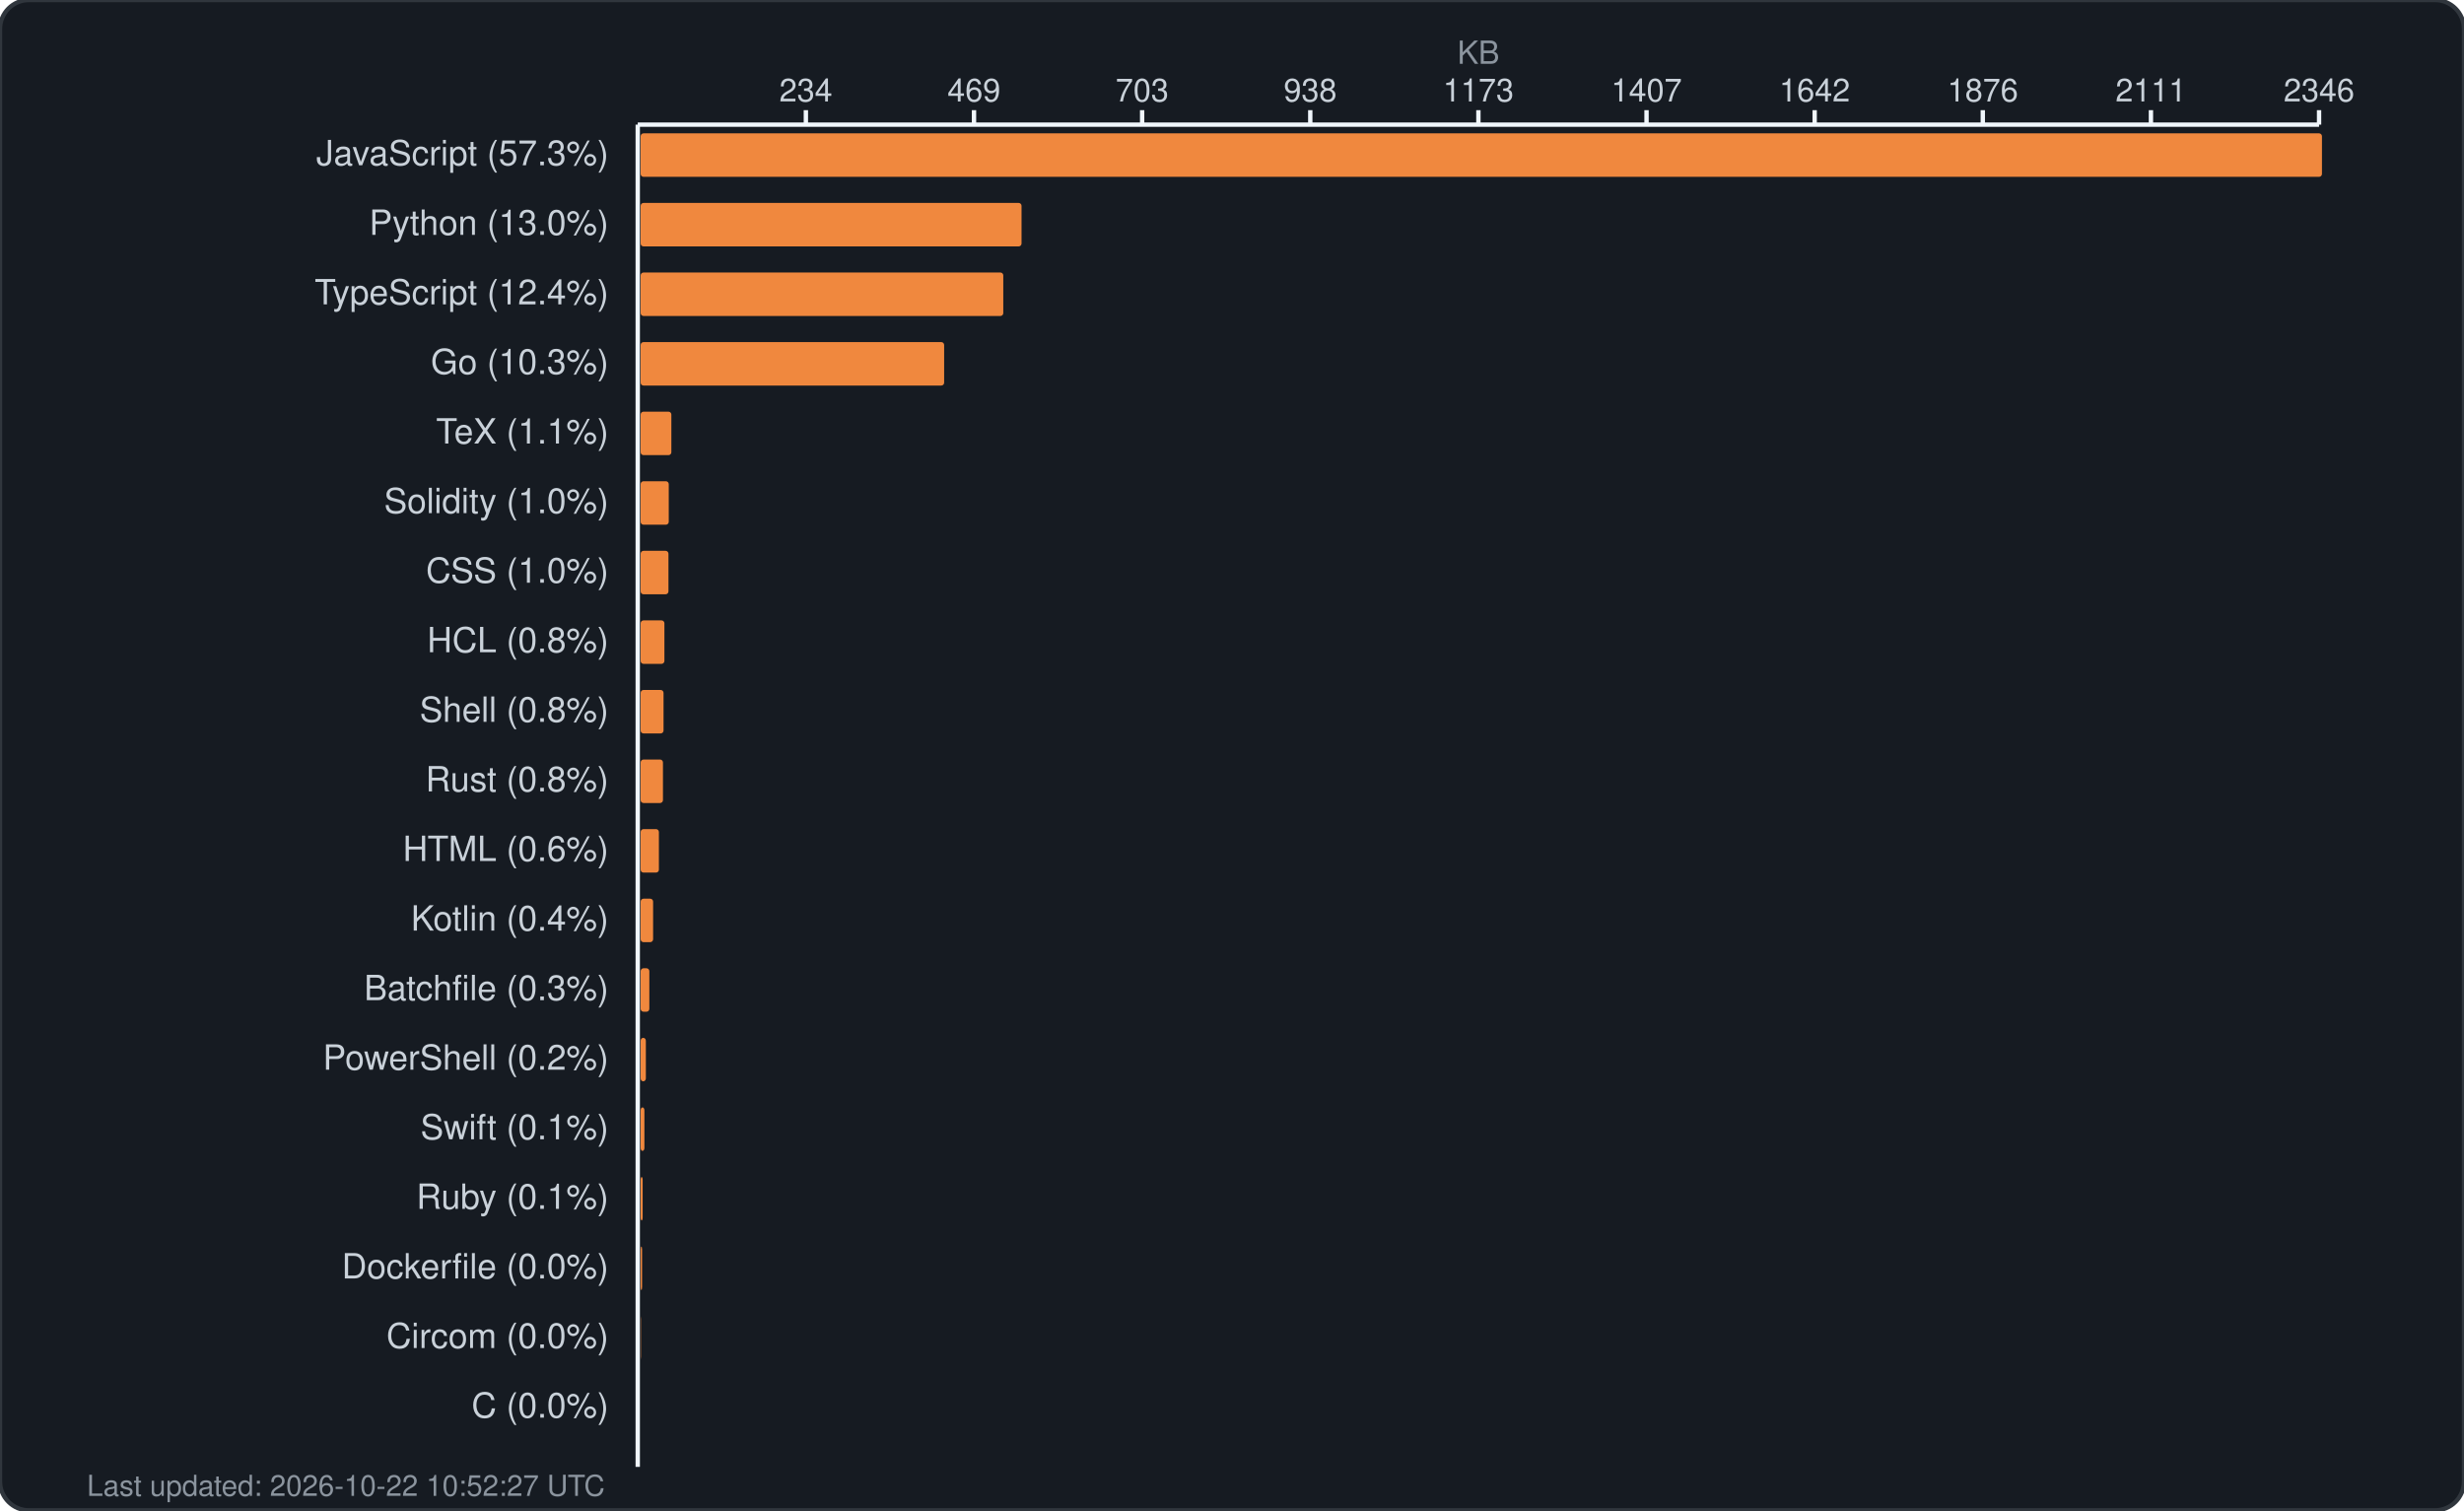
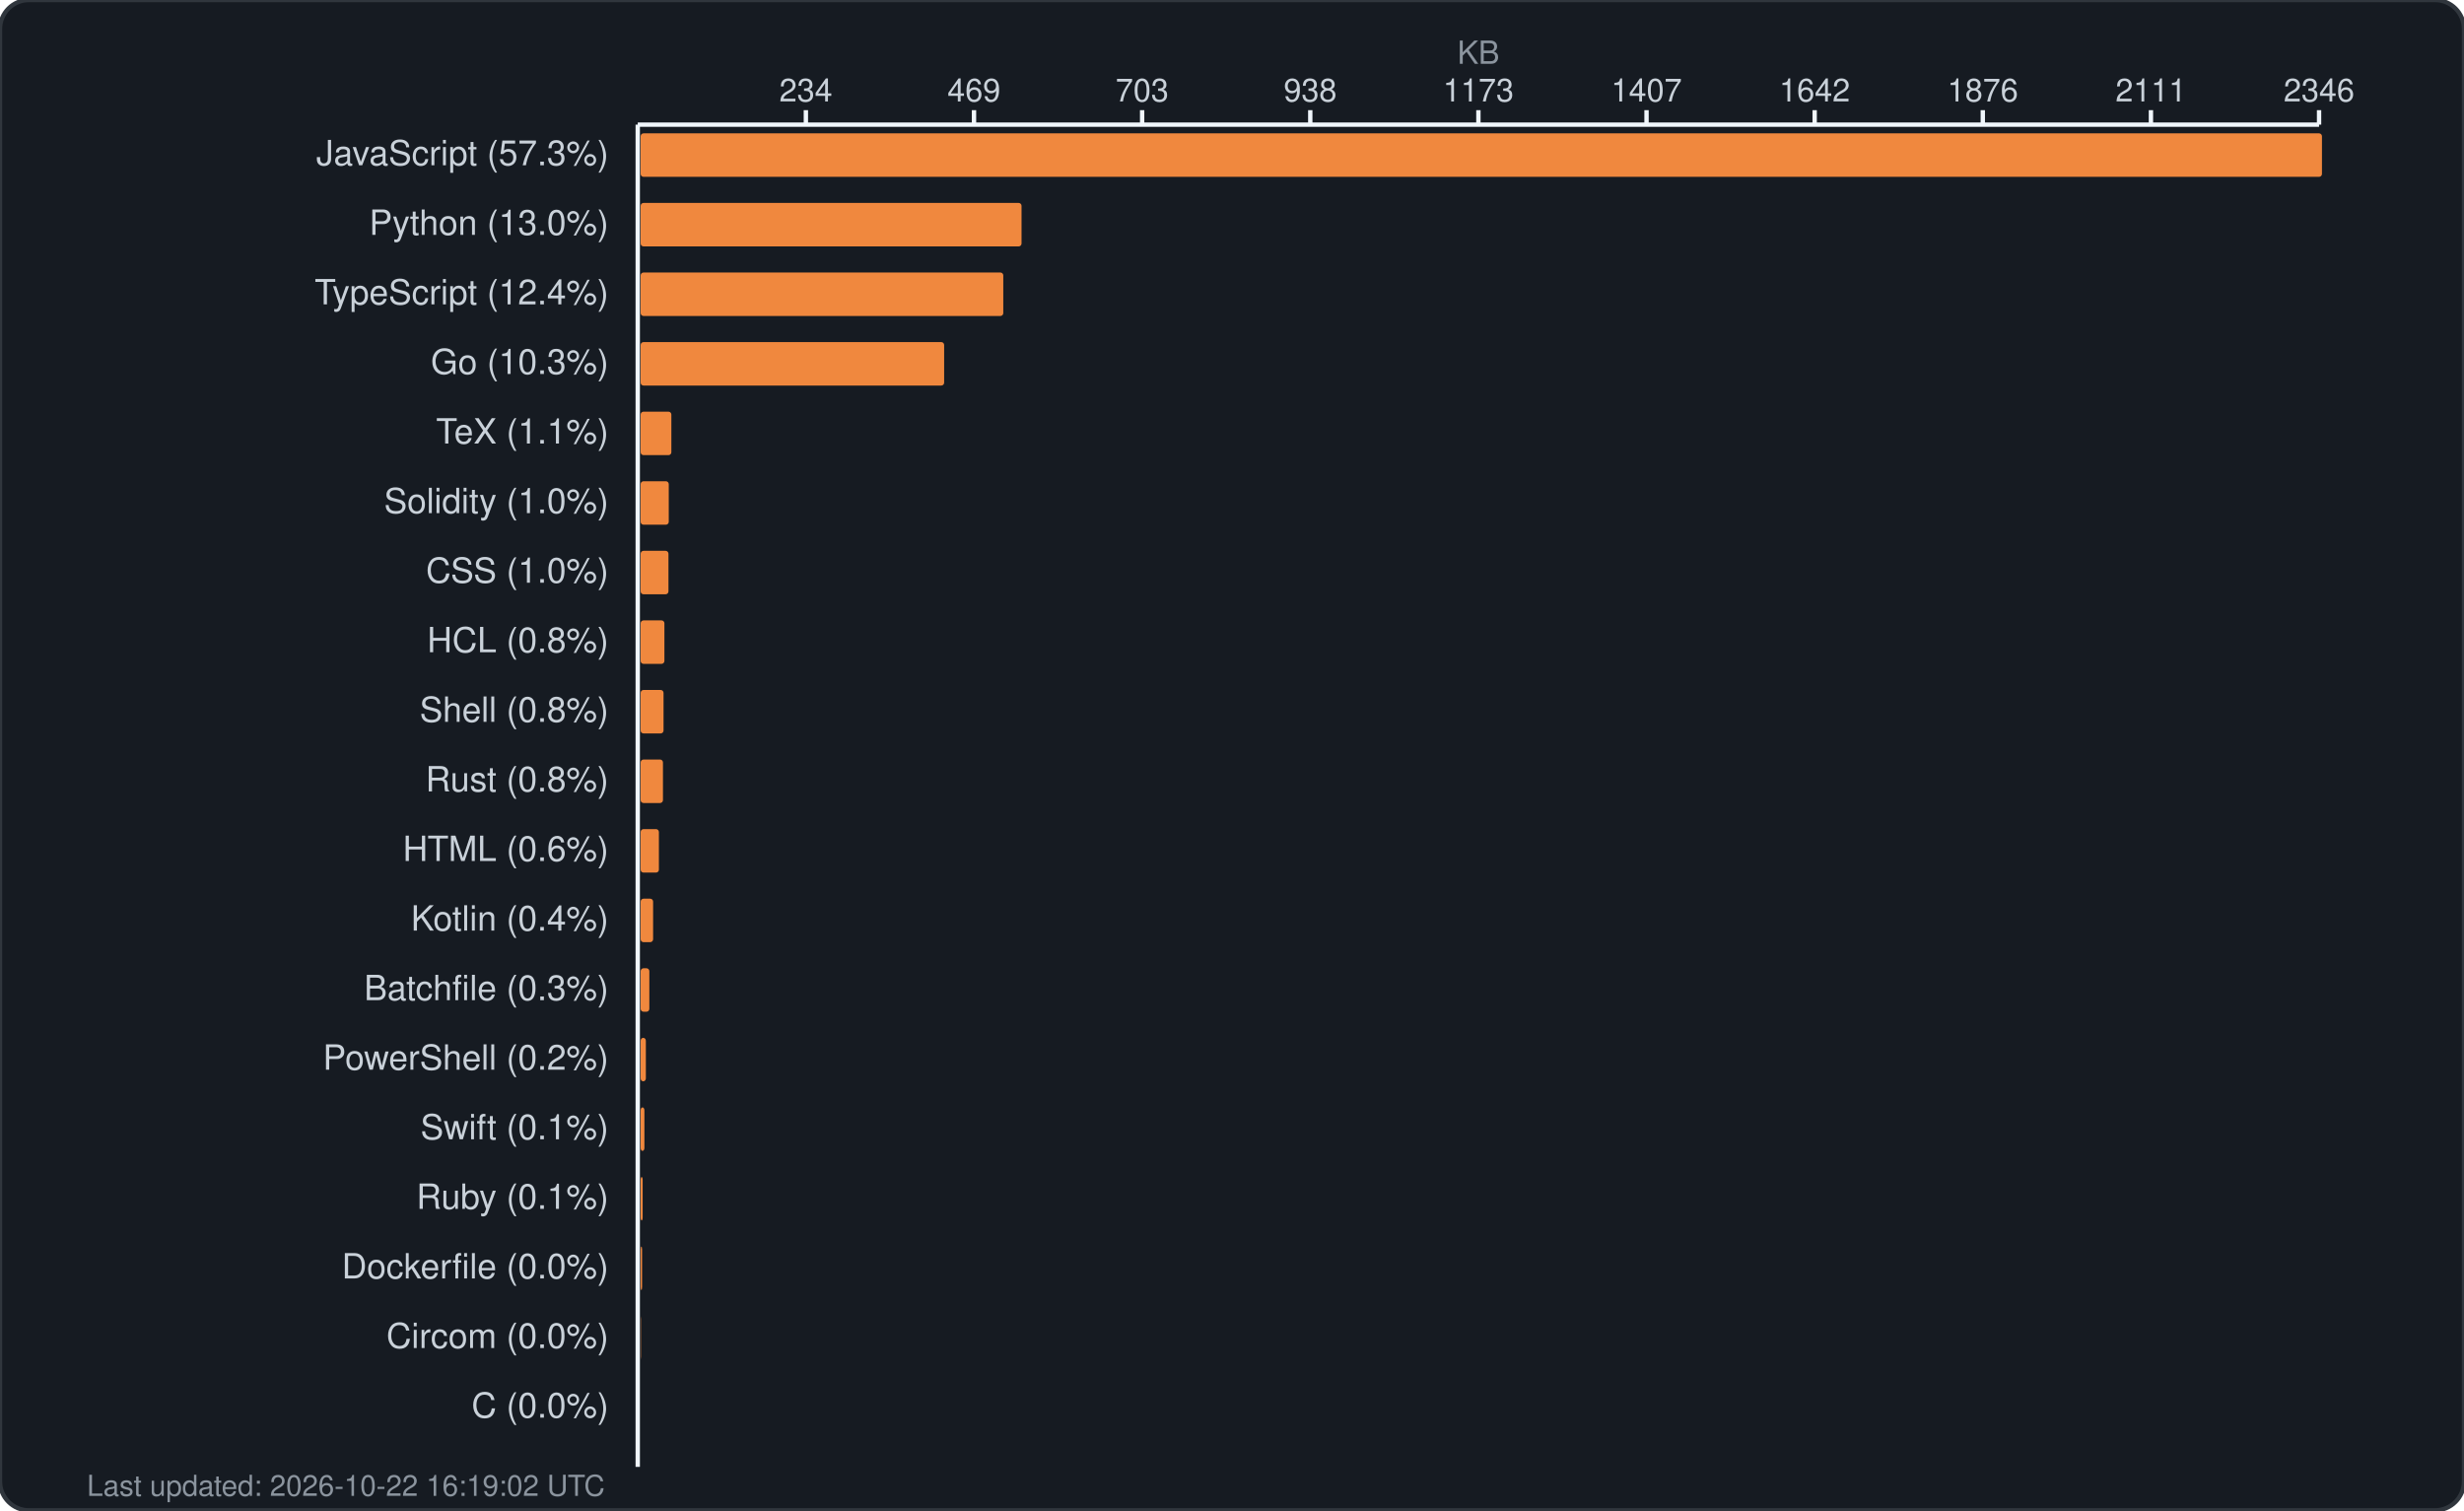
<svg xmlns="http://www.w3.org/2000/svg" width="850" height="521" viewBox="0 0 850 521" fill="none">
  <rect width="850" height="521" rx="10" fill="#161b22" stroke="#30363d" stroke-width="1.5" />
  <text x="510.0" y="22" fill="#8b949e" font-family="-apple-system, BlinkMacSystemFont, 'Segoe UI', Helvetica, Arial, sans-serif" font-size="11" text-anchor="middle">KB</text>
  <g fill="#c9d1d9" font-family="-apple-system, BlinkMacSystemFont, 'Segoe UI', Helvetica, Arial, sans-serif" font-size="11">
    <text x="278.0" y="35" text-anchor="middle">234</text>
    <line x1="278.0" y1="38" x2="278.0" y2="43" stroke="#f0f6fc" stroke-width="1.5" />
    <text x="336.0" y="35" text-anchor="middle">469</text>
    <line x1="336.0" y1="38" x2="336.0" y2="43" stroke="#f0f6fc" stroke-width="1.5" />
    <text x="394.0" y="35" text-anchor="middle">703</text>
    <line x1="394.0" y1="38" x2="394.0" y2="43" stroke="#f0f6fc" stroke-width="1.5" />
    <text x="452.0" y="35" text-anchor="middle">938</text>
    <line x1="452.0" y1="38" x2="452.0" y2="43" stroke="#f0f6fc" stroke-width="1.5" />
    <text x="510.0" y="35" text-anchor="middle">1173</text>
    <line x1="510.0" y1="38" x2="510.0" y2="43" stroke="#f0f6fc" stroke-width="1.5" />
    <text x="568.0" y="35" text-anchor="middle">1407</text>
    <line x1="568.0" y1="38" x2="568.0" y2="43" stroke="#f0f6fc" stroke-width="1.5" />
    <text x="626.0" y="35" text-anchor="middle">1642</text>
    <line x1="626.0" y1="38" x2="626.0" y2="43" stroke="#f0f6fc" stroke-width="1.5" />
    <text x="684.0" y="35" text-anchor="middle">1876</text>
    <line x1="684.0" y1="38" x2="684.0" y2="43" stroke="#f0f6fc" stroke-width="1.5" />
    <text x="742.0" y="35" text-anchor="middle">2111</text>
    <line x1="742.0" y1="38" x2="742.0" y2="43" stroke="#f0f6fc" stroke-width="1.5" />
    <text x="800.0" y="35" text-anchor="middle">2346</text>
    <line x1="800.0" y1="38" x2="800.0" y2="43" stroke="#f0f6fc" stroke-width="1.5" />
    <line x1="220" y1="43" x2="800" y2="43" stroke="#f0f6fc" stroke-width="1.5" />
    <line x1="220" y1="43" x2="220" y2="506" stroke="#f0f6fc" stroke-width="1.5" />
  </g>
  <g>
    <text x="210" y="57" fill="#c9d1d9" font-family="-apple-system, BlinkMacSystemFont, 'Segoe UI', Helvetica, Arial, sans-serif" font-size="12" text-anchor="end">JavaScript (57.3%)</text>
    <rect x="221" y="46" width="580.0" height="15" rx="1" fill="#f0883e" />
    <text x="210" y="81" fill="#c9d1d9" font-family="-apple-system, BlinkMacSystemFont, 'Segoe UI', Helvetica, Arial, sans-serif" font-size="12" text-anchor="end">Python (13.0%)</text>
    <rect x="221" y="70" width="131.4" height="15" rx="1" fill="#f0883e" />
    <text x="210" y="105" fill="#c9d1d9" font-family="-apple-system, BlinkMacSystemFont, 'Segoe UI', Helvetica, Arial, sans-serif" font-size="12" text-anchor="end">TypeScript (12.4%)</text>
    <rect x="221" y="94" width="125.1" height="15" rx="1" fill="#f0883e" />
    <text x="210" y="129" fill="#c9d1d9" font-family="-apple-system, BlinkMacSystemFont, 'Segoe UI', Helvetica, Arial, sans-serif" font-size="12" text-anchor="end">Go (10.3%)</text>
    <rect x="221" y="118" width="104.7" height="15" rx="1" fill="#f0883e" />
    <text x="210" y="153" fill="#c9d1d9" font-family="-apple-system, BlinkMacSystemFont, 'Segoe UI', Helvetica, Arial, sans-serif" font-size="12" text-anchor="end">TeX (1.1%)</text>
    <rect x="221" y="142" width="10.6" height="15" rx="1" fill="#f0883e" />
    <text x="210" y="177" fill="#c9d1d9" font-family="-apple-system, BlinkMacSystemFont, 'Segoe UI', Helvetica, Arial, sans-serif" font-size="12" text-anchor="end">Solidity (1.0%)</text>
    <rect x="221" y="166" width="9.7" height="15" rx="1" fill="#f0883e" />
    <text x="210" y="201" fill="#c9d1d9" font-family="-apple-system, BlinkMacSystemFont, 'Segoe UI', Helvetica, Arial, sans-serif" font-size="12" text-anchor="end">CSS (1.0%)</text>
    <rect x="221" y="190" width="9.6" height="15" rx="1" fill="#f0883e" />
    <text x="210" y="225" fill="#c9d1d9" font-family="-apple-system, BlinkMacSystemFont, 'Segoe UI', Helvetica, Arial, sans-serif" font-size="12" text-anchor="end">HCL (0.8%)</text>
    <rect x="221" y="214" width="8.2" height="15" rx="1" fill="#f0883e" />
    <text x="210" y="249" fill="#c9d1d9" font-family="-apple-system, BlinkMacSystemFont, 'Segoe UI', Helvetica, Arial, sans-serif" font-size="12" text-anchor="end">Shell (0.8%)</text>
    <rect x="221" y="238" width="7.9" height="15" rx="1" fill="#f0883e" />
    <text x="210" y="273" fill="#c9d1d9" font-family="-apple-system, BlinkMacSystemFont, 'Segoe UI', Helvetica, Arial, sans-serif" font-size="12" text-anchor="end">Rust (0.8%)</text>
    <rect x="221" y="262" width="7.7" height="15" rx="1" fill="#f0883e" />
    <text x="210" y="297" fill="#c9d1d9" font-family="-apple-system, BlinkMacSystemFont, 'Segoe UI', Helvetica, Arial, sans-serif" font-size="12" text-anchor="end">HTML (0.6%)</text>
    <rect x="221" y="286" width="6.3" height="15" rx="1" fill="#f0883e" />
    <text x="210" y="321" fill="#c9d1d9" font-family="-apple-system, BlinkMacSystemFont, 'Segoe UI', Helvetica, Arial, sans-serif" font-size="12" text-anchor="end">Kotlin (0.4%)</text>
    <rect x="221" y="310" width="4.3" height="15" rx="1" fill="#f0883e" />
    <text x="210" y="345" fill="#c9d1d9" font-family="-apple-system, BlinkMacSystemFont, 'Segoe UI', Helvetica, Arial, sans-serif" font-size="12" text-anchor="end">Batchfile (0.3%)</text>
    <rect x="221" y="334" width="3.0" height="15" rx="1" fill="#f0883e" />
    <text x="210" y="369" fill="#c9d1d9" font-family="-apple-system, BlinkMacSystemFont, 'Segoe UI', Helvetica, Arial, sans-serif" font-size="12" text-anchor="end">PowerShell (0.2%)</text>
    <rect x="221" y="358" width="1.8" height="15" rx="1" fill="#f0883e" />
    <text x="210" y="393" fill="#c9d1d9" font-family="-apple-system, BlinkMacSystemFont, 'Segoe UI', Helvetica, Arial, sans-serif" font-size="12" text-anchor="end">Swift (0.1%)</text>
    <rect x="221" y="382" width="1.3" height="15" rx="1" fill="#f0883e" />
    <text x="210" y="417" fill="#c9d1d9" font-family="-apple-system, BlinkMacSystemFont, 'Segoe UI', Helvetica, Arial, sans-serif" font-size="12" text-anchor="end">Ruby (0.1%)</text>
    <rect x="221" y="406" width="0.7" height="15" rx="1" fill="#f0883e" />
    <text x="210" y="441" fill="#c9d1d9" font-family="-apple-system, BlinkMacSystemFont, 'Segoe UI', Helvetica, Arial, sans-serif" font-size="12" text-anchor="end">Dockerfile (0.0%)</text>
    <rect x="221" y="430" width="0.5" height="15" rx="1" fill="#f0883e" />
    <text x="210" y="465" fill="#c9d1d9" font-family="-apple-system, BlinkMacSystemFont, 'Segoe UI', Helvetica, Arial, sans-serif" font-size="12" text-anchor="end">Circom (0.0%)</text>
    <rect x="221" y="454" width="0.1" height="15" rx="1" fill="#f0883e" />
    <text x="210" y="489" fill="#c9d1d9" font-family="-apple-system, BlinkMacSystemFont, 'Segoe UI', Helvetica, Arial, sans-serif" font-size="12" text-anchor="end">C (0.0%)</text>
    <rect x="221" y="478" width="0.0" height="15" rx="1" fill="#f0883e" />
-     <text x="30" y="516" fill="#8b949e" font-family="-apple-system, BlinkMacSystemFont, 'Segoe UI', Helvetica, Arial, sans-serif" font-size="10">Last updated: 2026-10-22 10:52:27 UTC</text>
+     <text x="30" y="516" fill="#8b949e" font-family="-apple-system, BlinkMacSystemFont, 'Segoe UI', Helvetica, Arial, sans-serif" font-size="10">Last updated: 2026-10-22 16:19:02 UTC</text>
  </g>
</svg>
